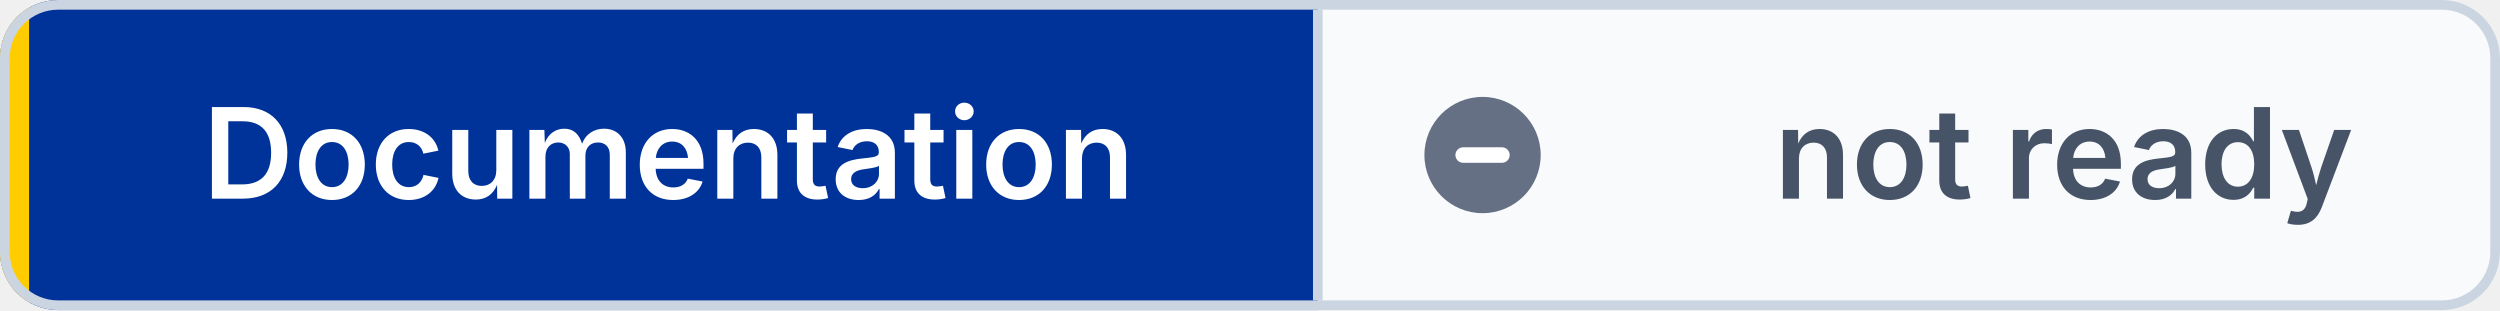
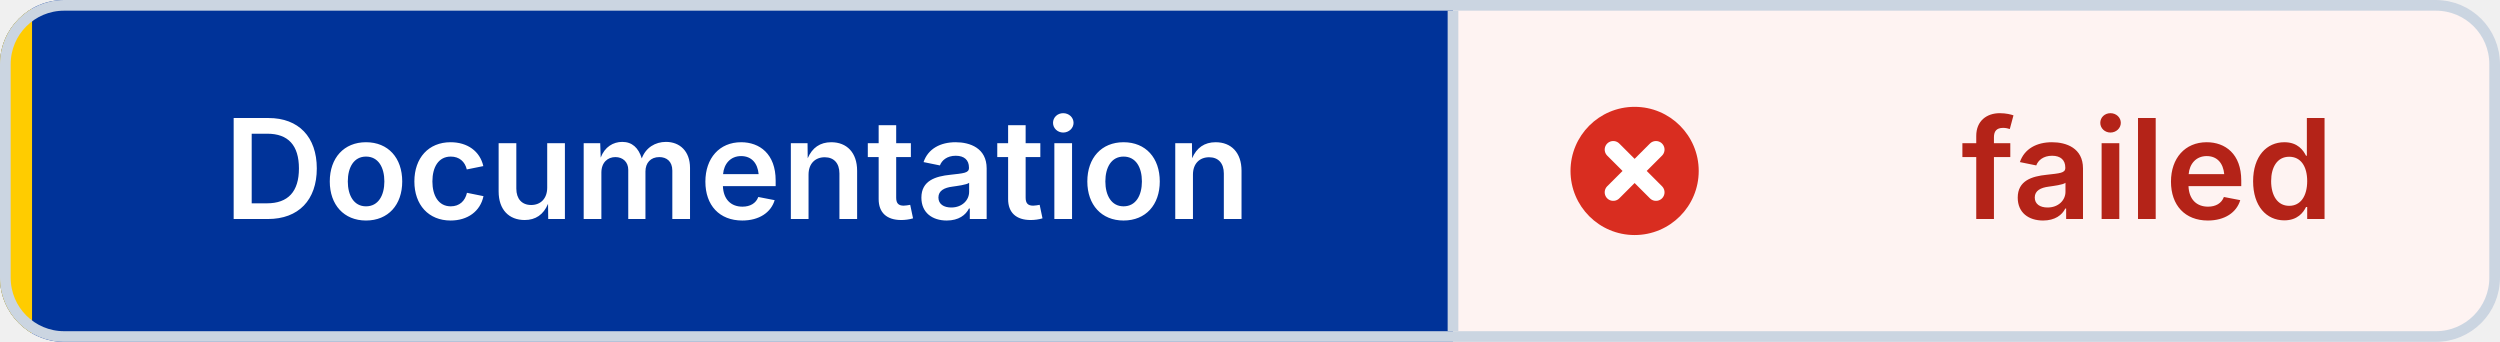
- <svg xmlns="http://www.w3.org/2000/svg" width="258" height="32" viewBox="0 0 258 32" role="img" aria-label="Documentation: not ready" shape-rendering="geometricPrecision" text-rendering="geometricPrecision">
+ <svg xmlns="http://www.w3.org/2000/svg" width="234" height="32" viewBox="0 0 234 32" role="img" aria-label="Documentation: failed" shape-rendering="geometricPrecision" text-rendering="geometricPrecision">
  <defs>
    <clipPath id="badge-clip">
-       <rect width="258" height="32" rx="6" />
+       <rect width="234" height="32" rx="6" />
    </clipPath>
  </defs>
  <g clip-path="url(#badge-clip)">
    <rect width="136" height="32" fill="#003399" />
-     <rect x="136" width="122" height="32" fill="#F8FAFC" />
+     <rect x="136" width="98" height="32" fill="#FEF3F2" />
    <rect width="3" height="32" fill="#FFCC00" />
  </g>
-   <rect x="0.5" y="0.5" width="257" height="31" rx="5.5" fill="none" stroke="#CBD5E1" />
+   <rect x="0.5" y="0.5" width="233" height="31" rx="5.5" fill="none" stroke="#CBD5E1" />
  <line x1="136" y1="1" x2="136" y2="31" stroke="#CBD5E1" />
-   <circle cx="153" cy="16" r="6" fill="#667085" />
-   <path d="M 151 16 h4" fill="none" stroke="#FFFFFF" stroke-width="1.6" stroke-linecap="round" />
+   <circle cx="153" cy="16" r="6" fill="#D92D20" />
+   <path d="M 151 14 l4 4 M 155 14 l-4 4" fill="none" stroke="#FFFFFF" stroke-width="1.6" stroke-linecap="round" />
  <g font-family="Inter,Segoe UI,Helvetica Neue,Arial,sans-serif" font-size="13" font-weight="600" text-anchor="middle">
    <text x="69" y="20.5" fill="#FFFFFF">Documentation</text>
-     <text x="213" y="20.5" fill="#475467">not ready</text>
+     <text x="201" y="20.5" fill="#B42318">failed</text>
  </g>
</svg>
